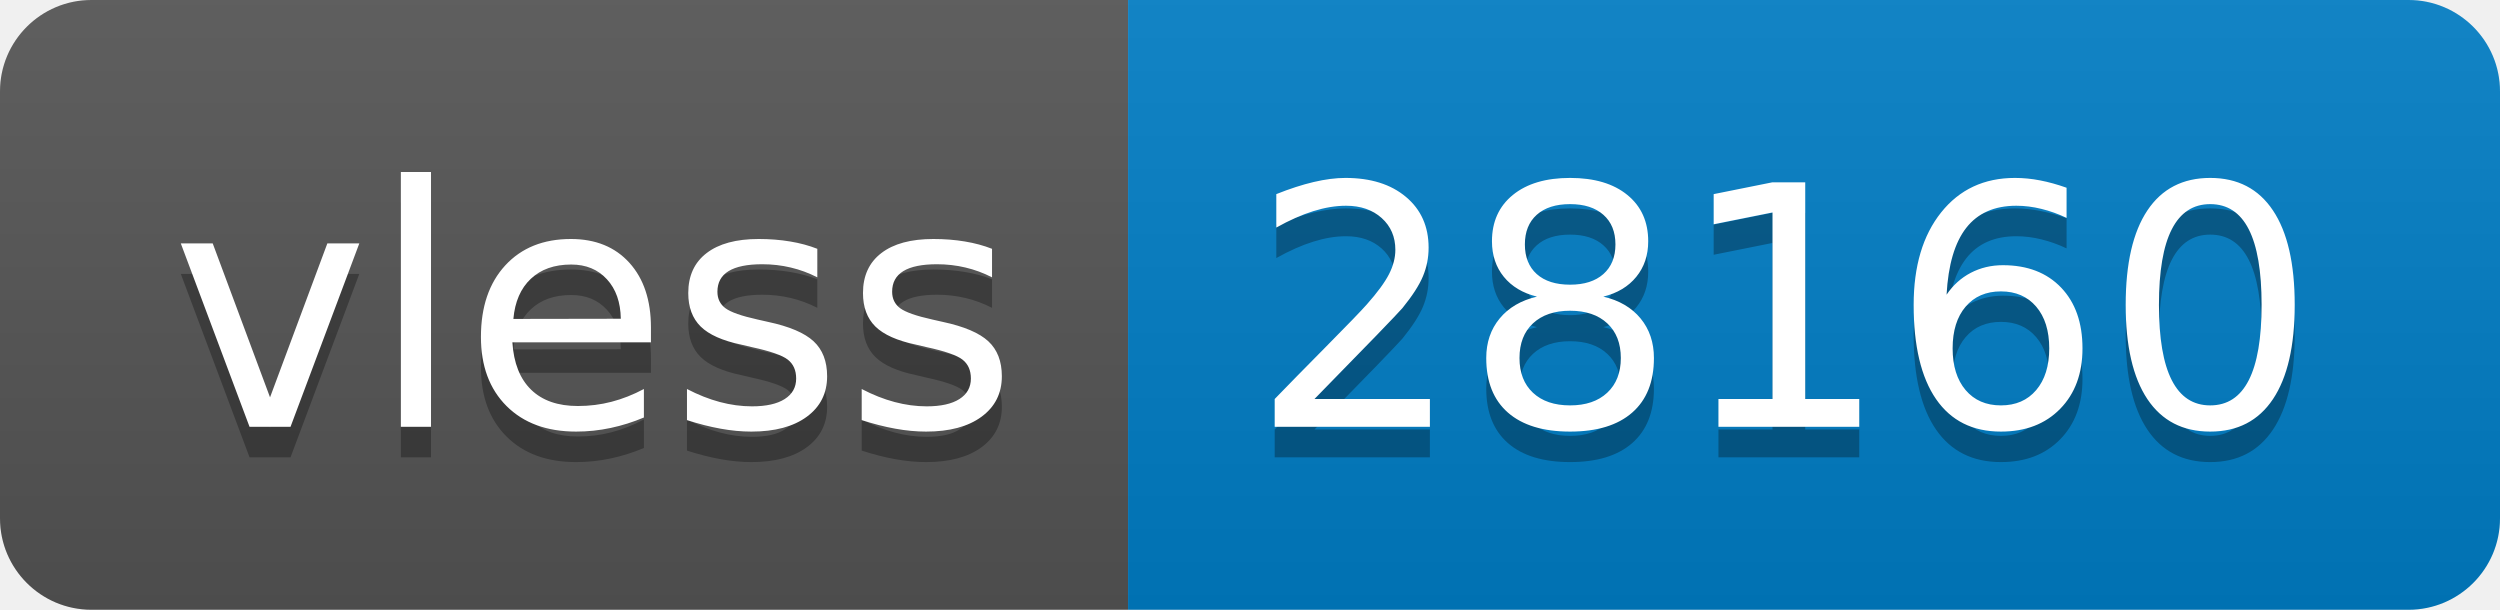
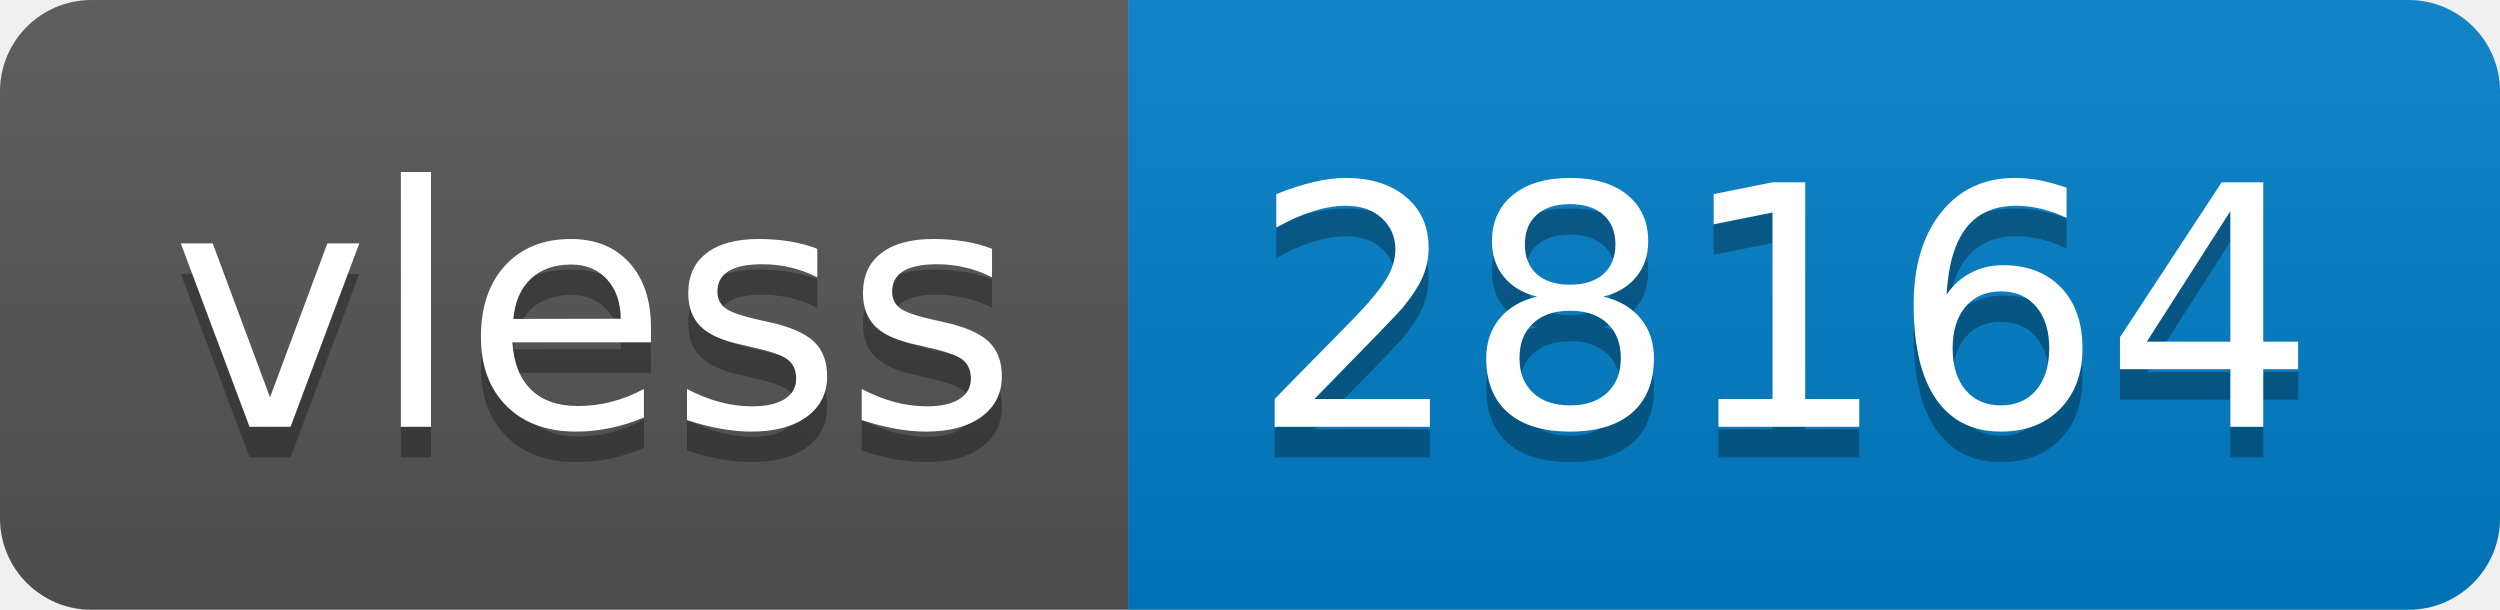
- <svg xmlns="http://www.w3.org/2000/svg" width="82" height="20" role="img" aria-label="vless: 28160">
+ <svg xmlns="http://www.w3.org/2000/svg" width="82" height="20" role="img" aria-label="vless: 28164">
  <linearGradient id="s" x2="0" y2="100%">
    <stop offset="0" stop-color="#bbb" stop-opacity=".1" />
    <stop offset="1" stop-opacity=".1" />
  </linearGradient>
  <clipPath id="r">
    <rect width="82" height="20" rx="3" fill="#fff" />
  </clipPath>
  <g clip-path="url(#r)">
    <rect width="37" height="20" fill="#555" />
    <rect x="37" width="45" height="20" fill="#007ec6" />
    <rect width="82" height="20" fill="url(#s)" />
  </g>
  <g fill="#fff" text-anchor="middle" font-family="Verdana,Geneva,DejaVu Sans,sans-serif" text-rendering="geometricPrecision" font-size="110">
    <text aria-hidden="true" x="195" y="150" fill="#010101" fill-opacity=".3" transform="scale(.1)" textLength="270">vless</text>
    <text x="195" y="140" transform="scale(.1)" fill="#fff" textLength="270">vless</text>
-     <text aria-hidden="true" x="585" y="150" fill="#010101" fill-opacity=".3" transform="scale(.1)" textLength="350">28160</text>
-     <text x="585" y="140" transform="scale(.1)" fill="#fff" textLength="350">28160</text>
+     <text aria-hidden="true" x="585" y="150" fill="#010101" fill-opacity=".3" transform="scale(.1)" textLength="350">28164</text>
+     <text x="585" y="140" transform="scale(.1)" fill="#fff" textLength="350">28164</text>
  </g>
</svg>
